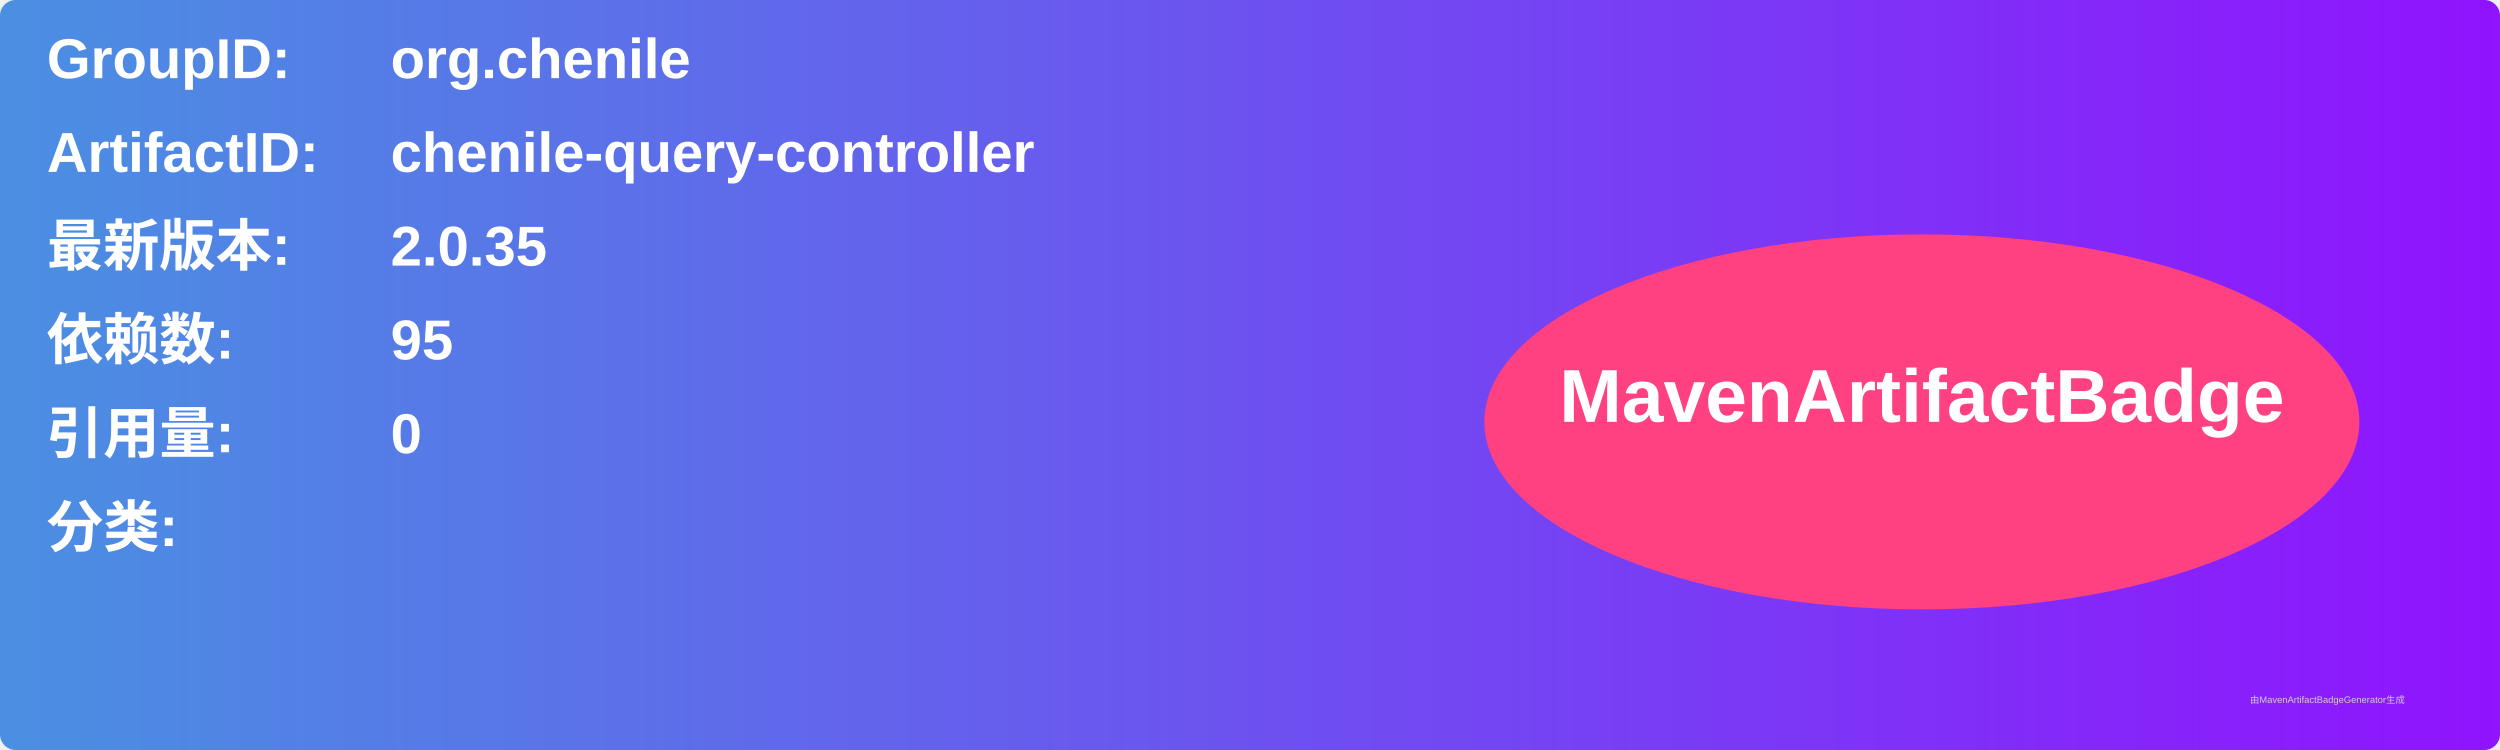
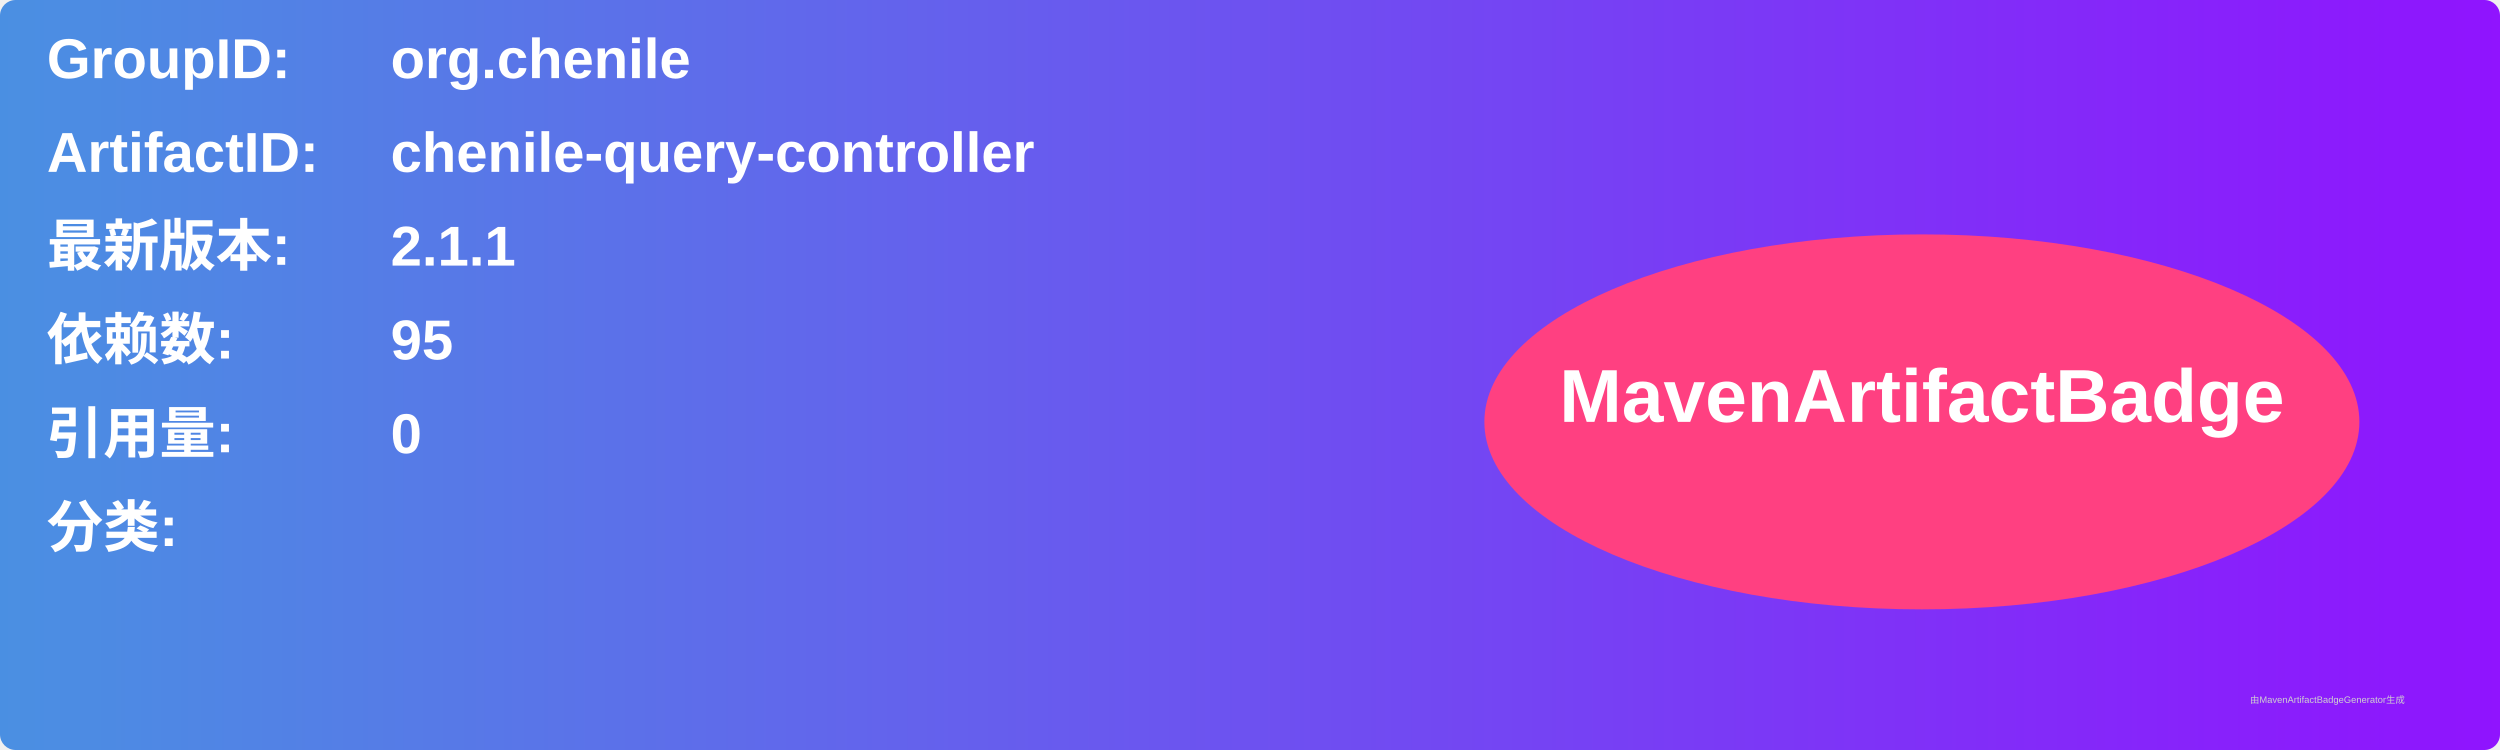
<svg xmlns="http://www.w3.org/2000/svg" width="800" height="240" viewBox="0 0 800 240">
  <linearGradient id="grad" x1="0%" y1="0%" x2="100%" y2="0%">
    <stop offset="0%" stop-color="#4a90e2" />
    <stop offset="100%" stop-color="#9013fe" />
  </linearGradient>
  <rect width="100%" height="100%" rx="5" ry="5" fill="url(#grad)" />
  <g transform="translate(15, 15)">
    <text x="0" y="10" font-family="Arial" font-size="18" fill="white" font-weight="bold" width="260">GroupID:</text>
    <text x="110" y="10" font-family="Arial" font-size="18" fill="white" font-weight="bold" width="460">org.chenile</text>
    <text x="0" y="40" font-family="Arial" font-size="18" fill="white" font-weight="bold" width="260">ArtifactID:</text>
    <text x="110" y="40" font-family="Arial" font-size="18" fill="white" font-weight="bold" width="460">chenile-query-controller</text>
    <text x="0" y="70" font-family="Arial" font-size="18" fill="white" font-weight="bold">最新版本:</text>
    <text x="110" y="70" font-family="Arial" font-size="18" fill="white" font-weight="bold">
-       <tspan font-weight="bold">2.0.35</tspan>
+       <tspan font-weight="bold">2.1.1</tspan>
    </text>
    <text x="0" y="100" font-family="Arial" font-size="18" fill="white" font-weight="bold">依赖数: </text>
    <text x="110" y="100" font-family="Arial" font-size="18" fill="white">
      <tspan font-weight="bold">95</tspan>
    </text>
    <text x="0" y="130" font-family="Arial" font-size="18" fill="white" font-weight="bold">引用量: </text>
    <text x="110" y="130" font-family="Arial" font-size="18" fill="white">
      <tspan font-weight="bold">0</tspan>
    </text>
    <text x="0" y="160" font-family="Arial" font-size="18" fill="white" font-weight="bold">分类:</text>
    <text x="10" y="190" font-family="Arial" font-size="10" fill="white">
      <tspan font-weight="bold" />
    </text>
    <ellipse cx="600" cy="120" rx="140" ry="60" fill="#ff4081" />
    <text x="600" y="120" text-anchor="middle" font-family="Arial" font-size="24" fill="white" font-weight="bold">MavenArtifactBadge</text>
  </g>
  <text x="720" y="225" font-family="Arial" font-size="3" fill="#d0d0d0">由MavenArtifactBadgeGenerator生成</text>
</svg>
